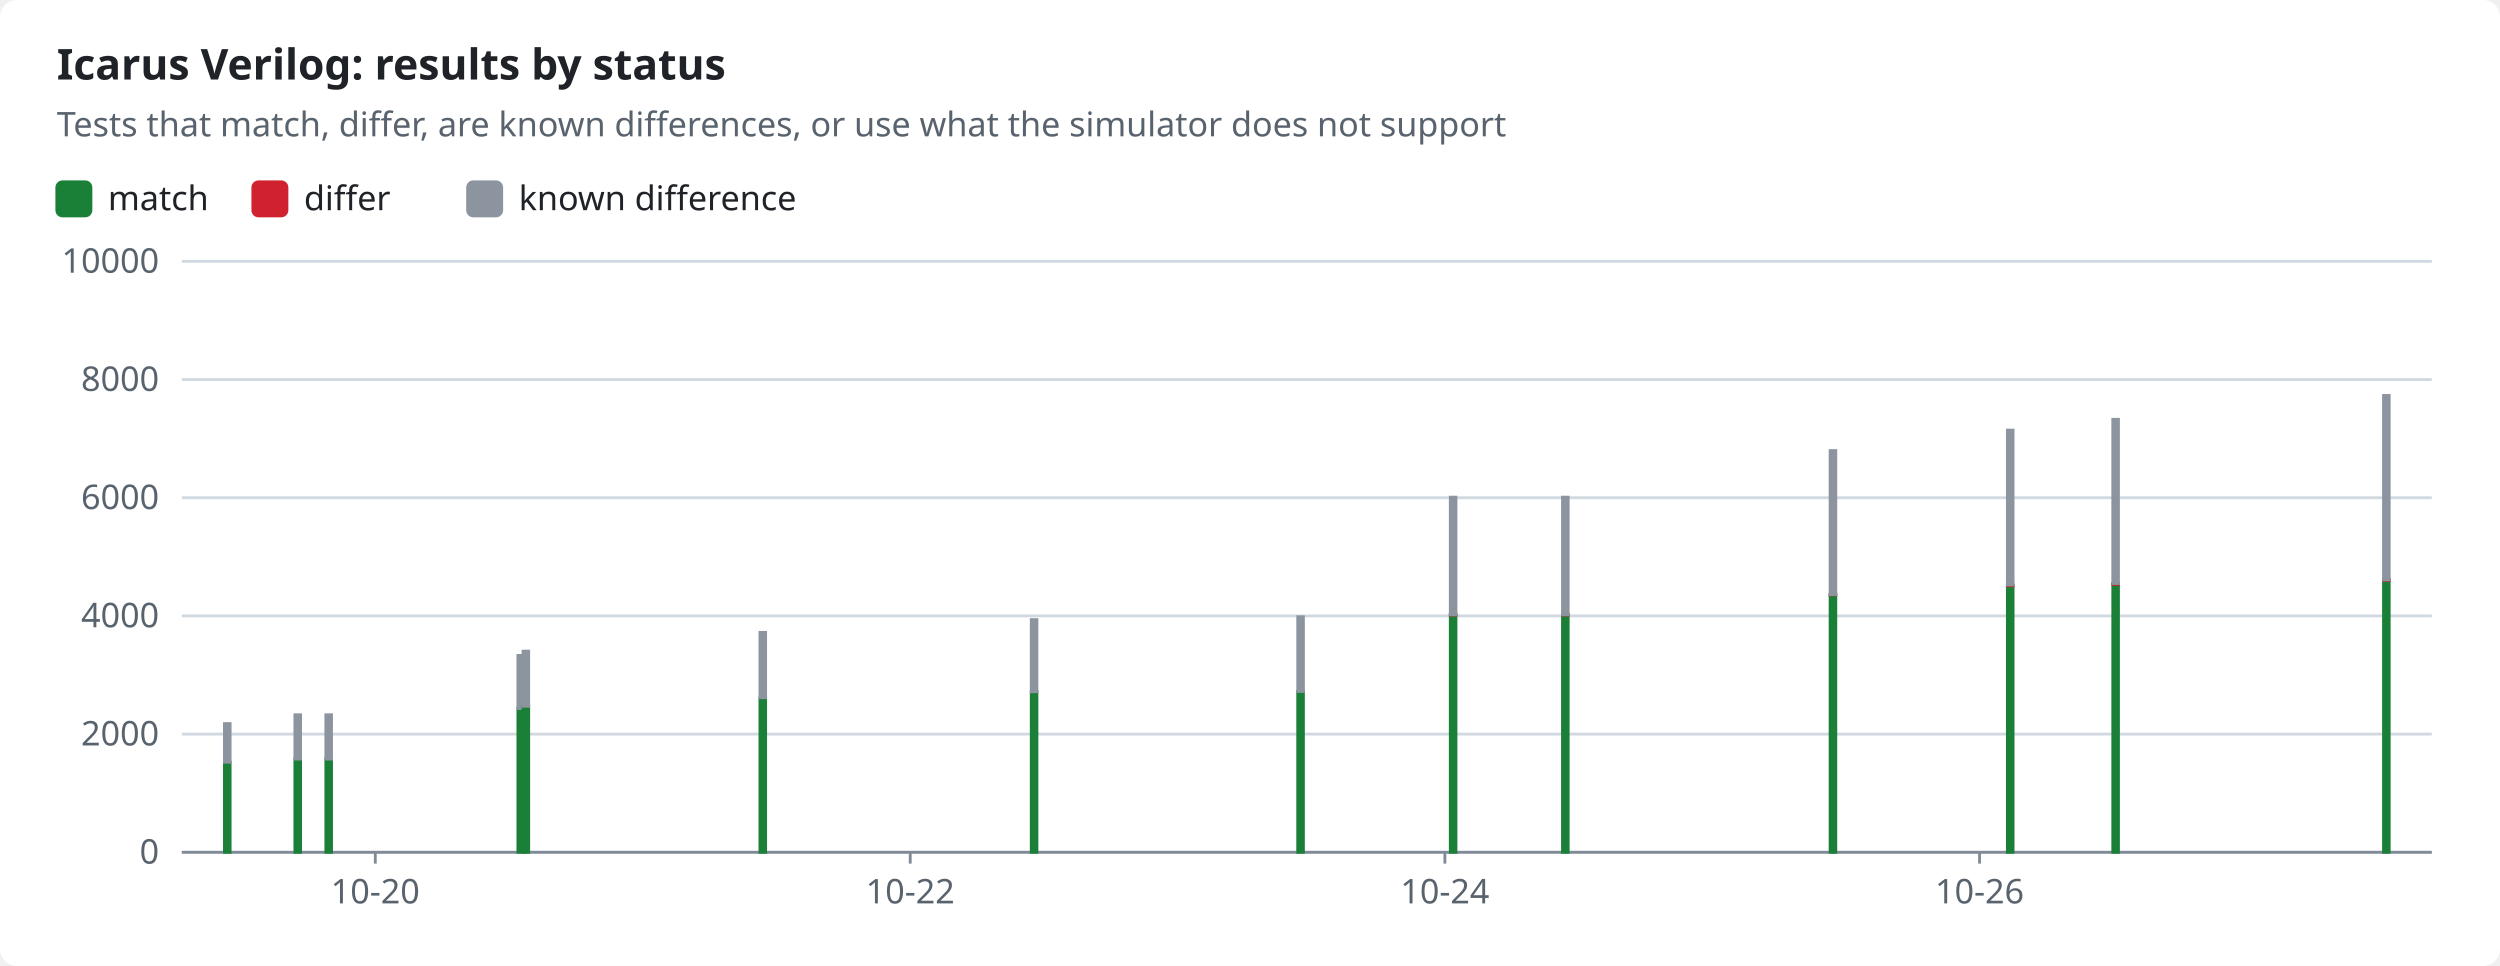
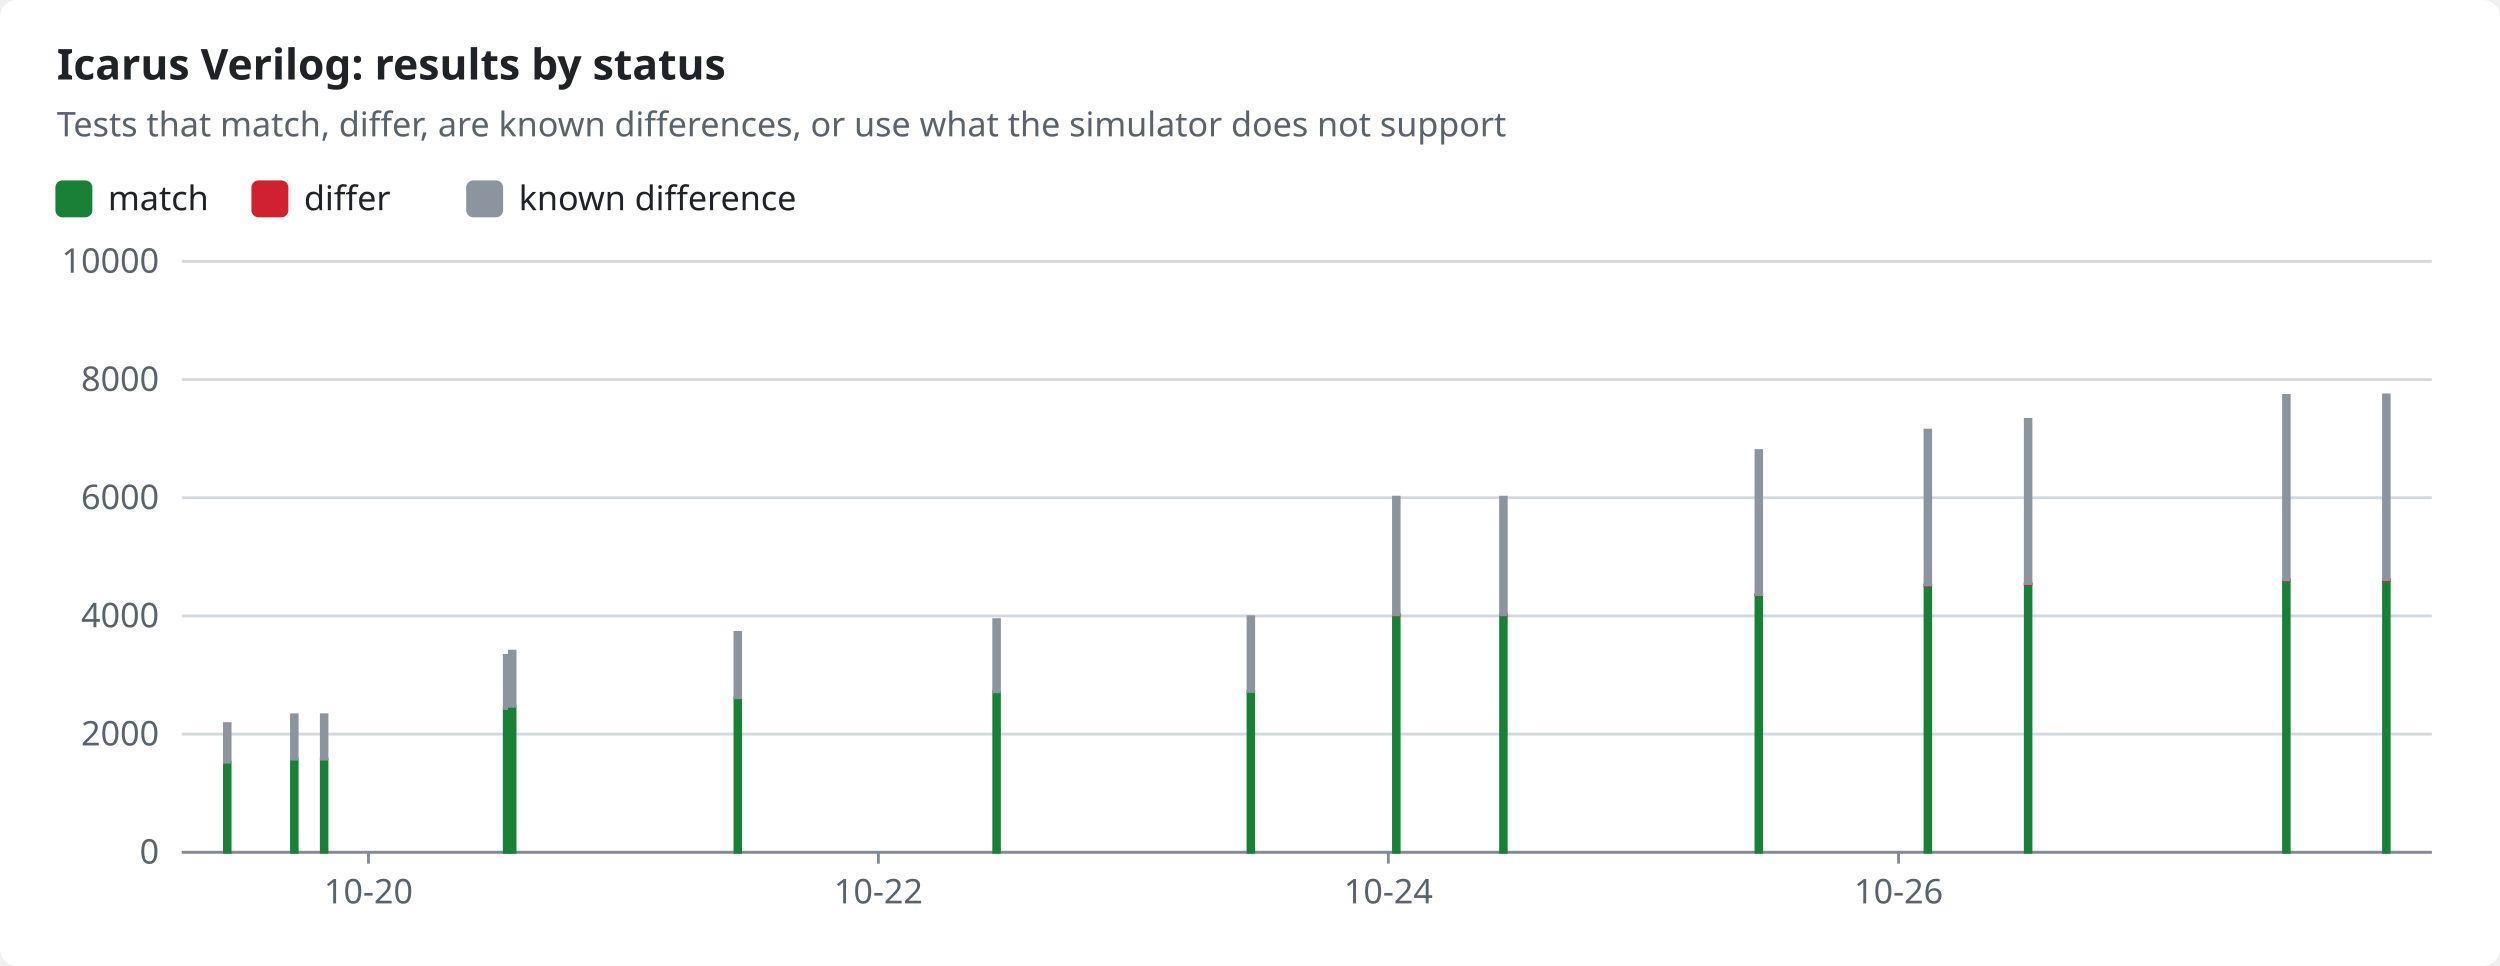
<svg xmlns="http://www.w3.org/2000/svg" width="880" height="340" viewBox="0 0 880 340" role="img">
  <style>text{font-family:-apple-system,BlinkMacSystemFont,"Segoe UI","Noto Sans",Helvetica,Arial,sans-serif;font-size:12px;fill:#1f2328;stroke:none}.bg{fill:#ffffff}.muted{fill:#59636e}.title{font-size:15px;font-weight:600}.grid{stroke:#d1d9e0;stroke-width:1}.axis{stroke:#818b98;stroke-width:1}.line{fill:none;stroke-width:2}.dashed{stroke-dasharray:5 4}.c-pass{stroke:#1a7f37;fill:#1a7f37}.c-fail{stroke:#cf222e;fill:#cf222e}.c-known{stroke:#8c959f;fill:#8c959f}.c-unsupported{stroke:#bf8700;fill:#bf8700}.line{fill:none}.mk{fill:none;stroke-width:1.6}@media (prefers-color-scheme:dark){text{fill:#f0f6fc}.bg{fill:#0d1117}.muted{fill:#9198a1}.grid{stroke:#3d444d}.axis{stroke:#656c76}.c-pass{stroke:#3fb950;fill:#3fb950}.c-fail{stroke:#f85149;fill:#f85149}.c-known{stroke:#6e7681;fill:#6e7681}.c-unsupported{stroke:#d29922;fill:#d29922}.line{fill:none}.mk{fill:none;stroke-width:1.6}}</style>
  <rect class="bg" width="880" height="340" rx="6" />
  <text x="20.0" y="28.0" class="title" text-anchor="start">Icarus Verilog: results by status</text>
  <text x="20.0" y="48.0" class="muted" text-anchor="start">Tests that match, differ, are known differences, or use what the simulator does not support</text>
  <rect class="c-pass" x="20" y="64" width="12" height="12" rx="2" />
  <text x="38.0" y="74.0" text-anchor="start">match</text>
  <rect class="c-fail" x="89.0" y="64" width="12" height="12" rx="2" />
  <text x="107.0" y="74.0" text-anchor="start">differ</text>
  <rect class="c-known" x="164.6" y="64" width="12" height="12" rx="2" />
  <text x="182.6" y="74.0" text-anchor="start">known difference</text>
  <line class="grid" x1="64" x2="856" y1="300.0" y2="300.0" />
  <text x="56.0" y="304.0" class="muted" text-anchor="end">0</text>
  <line class="grid" x1="64" x2="856" y1="258.4" y2="258.4" />
  <text x="56.0" y="262.4" class="muted" text-anchor="end">2000</text>
  <line class="grid" x1="64" x2="856" y1="216.8" y2="216.8" />
  <text x="56.0" y="220.8" class="muted" text-anchor="end">4000</text>
  <line class="grid" x1="64" x2="856" y1="175.2" y2="175.2" />
  <text x="56.0" y="179.2" class="muted" text-anchor="end">6000</text>
  <line class="grid" x1="64" x2="856" y1="133.6" y2="133.6" />
  <text x="56.0" y="137.6" class="muted" text-anchor="end">8000</text>
  <line class="grid" x1="64" x2="856" y1="92.0" y2="92.0" />
  <text x="56.0" y="96.0" class="muted" text-anchor="end">10000</text>
  <line class="axis" x1="64" x2="856" y1="300" y2="300" />
-   <line class="axis" x1="132.1" x2="132.1" y1="300" y2="304" />
-   <text x="132.1" y="318.0" class="muted" text-anchor="middle">10-20</text>
-   <line class="axis" x1="320.4" x2="320.4" y1="300" y2="304" />
-   <text x="320.4" y="318.0" class="muted" text-anchor="middle">10-22</text>
-   <line class="axis" x1="508.6" x2="508.6" y1="300" y2="304" />
-   <text x="508.6" y="318.0" class="muted" text-anchor="middle">10-24</text>
-   <line class="axis" x1="696.8" x2="696.8" y1="300" y2="304" />
-   <text x="696.8" y="318.0" class="muted" text-anchor="middle">10-26</text>
+   <line class="axis" x1="129.7" x2="129.7" y1="300" y2="304" />
+   <text x="129.7" y="318.0" class="muted" text-anchor="middle">10-20</text>
+   <line class="axis" x1="309.2" x2="309.2" y1="300" y2="304" />
+   <text x="309.2" y="318.0" class="muted" text-anchor="middle">10-22</text>
+   <line class="axis" x1="488.7" x2="488.7" y1="300" y2="304" />
+   <text x="488.7" y="318.0" class="muted" text-anchor="middle">10-24</text>
+   <line class="axis" x1="668.3" x2="668.3" y1="300" y2="304" />
+   <text x="668.3" y="318.0" class="muted" text-anchor="middle">10-26</text>
  <rect class="c-pass" x="79.0" y="268.3" width="2.0" height="31.7" />
  <rect class="c-known" x="79.0" y="254.7" width="2.0" height="13.6" />
-   <rect class="c-pass" x="103.8" y="267.2" width="2.0" height="32.8" />
-   <rect class="c-known" x="103.8" y="251.6" width="2.0" height="15.6" />
-   <rect class="c-pass" x="114.7" y="267.2" width="2.0" height="32.8" />
-   <rect class="c-known" x="114.7" y="251.6" width="2.0" height="15.6" />
-   <rect class="c-pass" x="182.3" y="249.4" width="2.0" height="50.6" />
-   <rect class="c-known" x="182.3" y="230.7" width="2.0" height="18.7" />
-   <rect class="c-pass" x="184.1" y="248.6" width="2.0" height="51.4" />
-   <rect class="c-known" x="184.1" y="229.2" width="2.0" height="19.4" />
-   <rect class="c-pass" x="267.5" y="245.7" width="2.0" height="54.3" />
-   <rect class="c-known" x="267.5" y="222.6" width="2.0" height="23.0" />
-   <rect class="c-pass" x="363.0" y="243.4" width="2.0" height="56.6" />
-   <rect class="c-known" x="363.0" y="218.1" width="2.0" height="25.4" />
-   <rect class="c-pass" x="456.8" y="243.4" width="2.0" height="56.6" />
-   <rect class="c-known" x="456.8" y="217.1" width="2.0" height="26.3" />
-   <rect class="c-pass" x="510.5" y="216.4" width="2.0" height="83.6" />
-   <rect class="c-fail" x="510.5" y="216.4" width="2.0" height="0.1" />
-   <rect class="c-known" x="510.5" y="175.0" width="2.0" height="41.4" />
-   <rect class="c-pass" x="550.0" y="216.4" width="2.0" height="83.6" />
-   <rect class="c-fail" x="550.0" y="216.4" width="2.0" height="0.1" />
-   <rect class="c-known" x="550.0" y="175.0" width="2.0" height="41.4" />
-   <rect class="c-pass" x="644.2" y="209.4" width="2.0" height="90.6" />
-   <rect class="c-fail" x="644.2" y="209.3" width="2.0" height="0.1" />
-   <rect class="c-known" x="644.2" y="158.6" width="2.0" height="50.7" />
-   <rect class="c-pass" x="706.6" y="206.2" width="2.0" height="93.8" />
-   <rect class="c-fail" x="706.6" y="205.9" width="2.0" height="0.3" />
-   <rect class="c-known" x="706.6" y="151.4" width="2.0" height="54.5" />
-   <rect class="c-pass" x="743.7" y="205.7" width="2.0" height="94.3" />
-   <rect class="c-fail" x="743.7" y="205.4" width="2.0" height="0.3" />
-   <rect class="c-known" x="743.7" y="147.6" width="2.0" height="57.8" />
+   <rect class="c-pass" x="102.6" y="267.2" width="2.0" height="32.8" />
+   <rect class="c-known" x="102.6" y="251.6" width="2.0" height="15.6" />
+   <rect class="c-pass" x="113.1" y="267.2" width="2.0" height="32.8" />
+   <rect class="c-known" x="113.1" y="251.6" width="2.0" height="15.6" />
+   <rect class="c-pass" x="177.5" y="249.4" width="2.0" height="50.6" />
+   <rect class="c-known" x="177.5" y="230.7" width="2.0" height="18.7" />
+   <rect class="c-pass" x="179.3" y="248.6" width="2.0" height="51.4" />
+   <rect class="c-known" x="179.3" y="229.2" width="2.0" height="19.4" />
+   <rect class="c-pass" x="258.7" y="245.7" width="2.0" height="54.3" />
+   <rect class="c-known" x="258.7" y="222.6" width="2.0" height="23.0" />
+   <rect class="c-pass" x="349.8" y="243.4" width="2.0" height="56.6" />
+   <rect class="c-known" x="349.8" y="218.1" width="2.0" height="25.4" />
+   <rect class="c-pass" x="439.3" y="243.4" width="2.0" height="56.6" />
+   <rect class="c-known" x="439.3" y="217.1" width="2.0" height="26.3" />
+   <rect class="c-pass" x="490.5" y="216.4" width="2.0" height="83.6" />
+   <rect class="c-fail" x="490.5" y="216.4" width="2.0" height="0.1" />
+   <rect class="c-known" x="490.5" y="175.0" width="2.0" height="41.4" />
+   <rect class="c-pass" x="528.2" y="216.4" width="2.0" height="83.6" />
+   <rect class="c-fail" x="528.2" y="216.4" width="2.0" height="0.1" />
+   <rect class="c-known" x="528.2" y="175.0" width="2.0" height="41.4" />
+   <rect class="c-pass" x="618.1" y="209.4" width="2.0" height="90.6" />
+   <rect class="c-fail" x="618.1" y="209.3" width="2.0" height="0.1" />
+   <rect class="c-known" x="618.1" y="158.6" width="2.0" height="50.7" />
+   <rect class="c-pass" x="677.6" y="206.2" width="2.0" height="93.8" />
+   <rect class="c-fail" x="677.6" y="205.9" width="2.0" height="0.3" />
+   <rect class="c-known" x="677.6" y="151.4" width="2.0" height="54.5" />
+   <rect class="c-pass" x="712.9" y="205.7" width="2.0" height="94.3" />
+   <rect class="c-fail" x="712.9" y="205.4" width="2.0" height="0.3" />
+   <rect class="c-known" x="712.9" y="147.6" width="2.0" height="57.8" />
+   <rect class="c-pass" x="803.8" y="204.3" width="2.0" height="95.7" />
+   <rect class="c-fail" x="803.8" y="204.0" width="2.0" height="0.3" />
+   <rect class="c-known" x="803.8" y="139.2" width="2.0" height="64.9" />
  <rect class="c-pass" x="839.0" y="204.3" width="2.0" height="95.7" />
  <rect class="c-fail" x="839.0" y="204.0" width="2.0" height="0.3" />
-   <rect class="c-known" x="839.0" y="139.2" width="2.0" height="64.9" />
+   <rect class="c-known" x="839.0" y="139.0" width="2.0" height="65.0" />
</svg>
